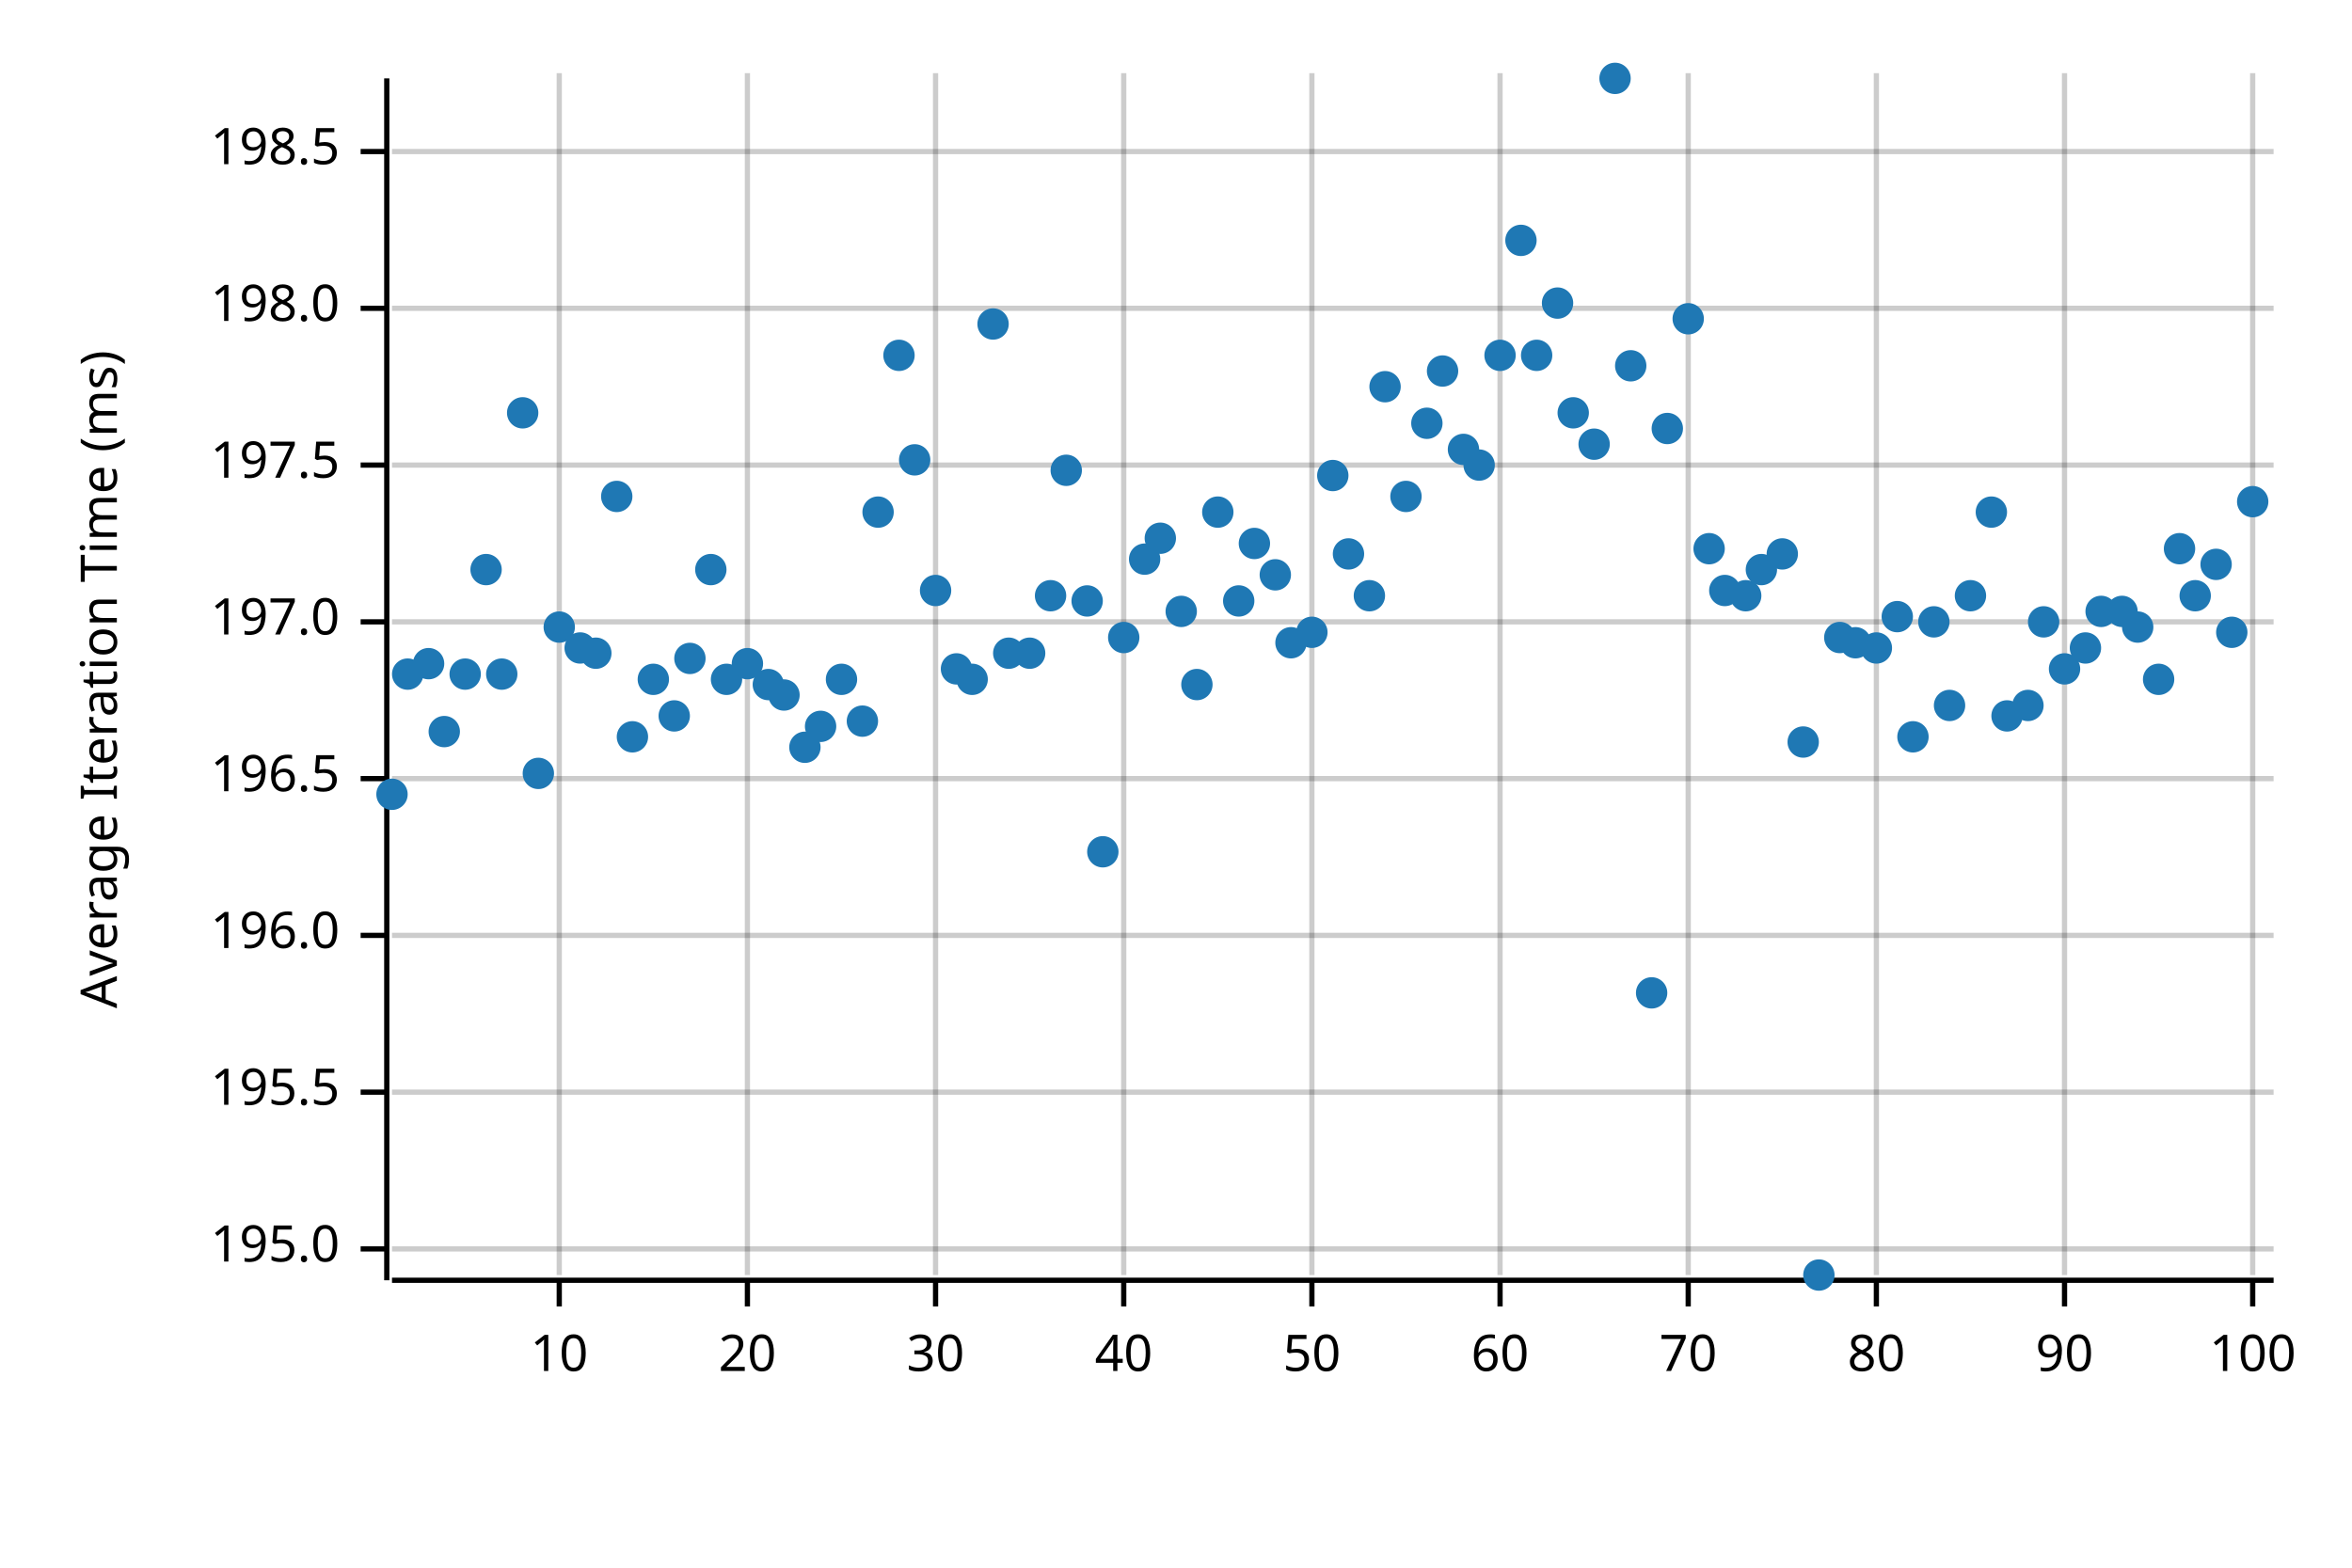
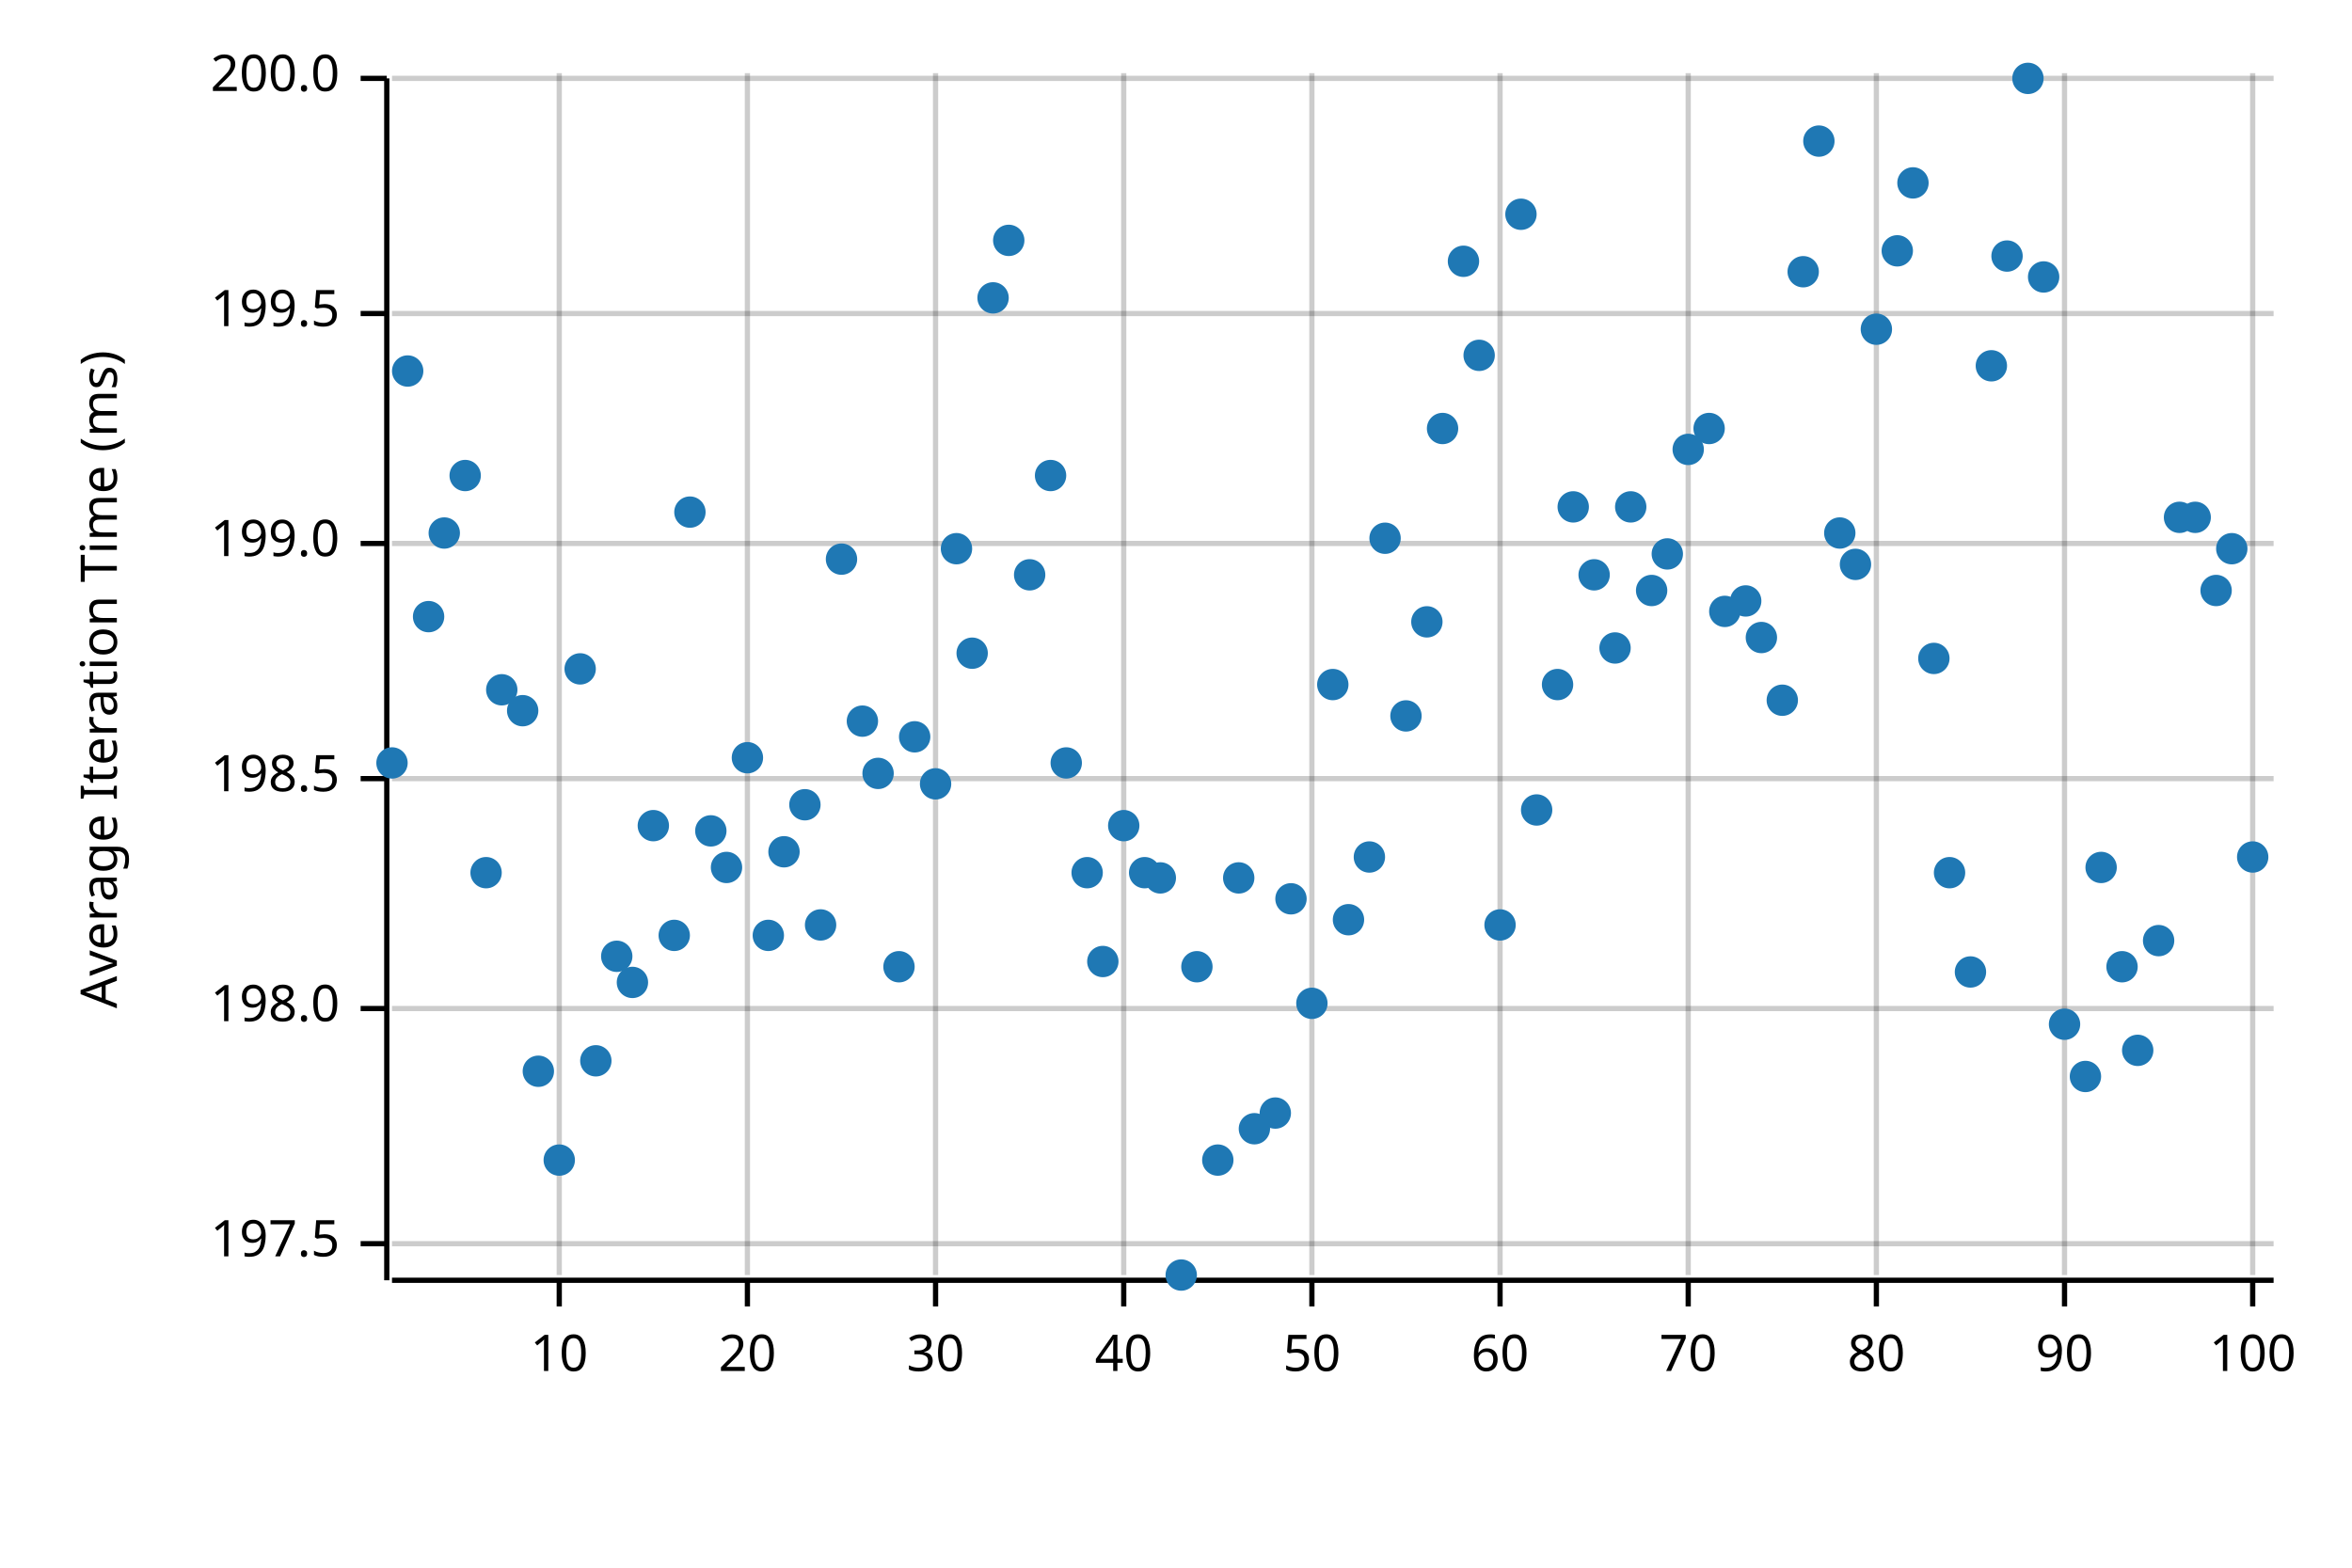
<svg xmlns="http://www.w3.org/2000/svg" width="450" height="300" viewBox="0 0 450 300">
  <text x="15" y="130" dy="0.76em" text-anchor="middle" font-family="sans-serif" font-size="9.677" opacity="1" fill="#000000" transform="rotate(270, 15, 130)">
Average Iteration Time (ms)
</text>
  <line opacity="0.2" stroke="#000000" stroke-width="1" x1="107" y1="244" x2="107" y2="14" />
  <line opacity="0.2" stroke="#000000" stroke-width="1" x1="143" y1="244" x2="143" y2="14" />
  <line opacity="0.2" stroke="#000000" stroke-width="1" x1="179" y1="244" x2="179" y2="14" />
  <line opacity="0.2" stroke="#000000" stroke-width="1" x1="215" y1="244" x2="215" y2="14" />
  <line opacity="0.2" stroke="#000000" stroke-width="1" x1="251" y1="244" x2="251" y2="14" />
  <line opacity="0.2" stroke="#000000" stroke-width="1" x1="287" y1="244" x2="287" y2="14" />
  <line opacity="0.2" stroke="#000000" stroke-width="1" x1="323" y1="244" x2="323" y2="14" />
  <line opacity="0.2" stroke="#000000" stroke-width="1" x1="359" y1="244" x2="359" y2="14" />
  <line opacity="0.2" stroke="#000000" stroke-width="1" x1="395" y1="244" x2="395" y2="14" />
  <line opacity="0.2" stroke="#000000" stroke-width="1" x1="431" y1="244" x2="431" y2="14" />
-   <line opacity="0.2" stroke="#000000" stroke-width="1" x1="75" y1="239" x2="435" y2="239" />
-   <line opacity="0.2" stroke="#000000" stroke-width="1" x1="75" y1="209" x2="435" y2="209" />
-   <line opacity="0.2" stroke="#000000" stroke-width="1" x1="75" y1="179" x2="435" y2="179" />
+   <line opacity="0.2" stroke="#000000" stroke-width="1" x1="75" y1="238" x2="435" y2="238" />
+   <line opacity="0.2" stroke="#000000" stroke-width="1" x1="75" y1="193" x2="435" y2="193" />
  <line opacity="0.2" stroke="#000000" stroke-width="1" x1="75" y1="149" x2="435" y2="149" />
-   <line opacity="0.2" stroke="#000000" stroke-width="1" x1="75" y1="119" x2="435" y2="119" />
-   <line opacity="0.2" stroke="#000000" stroke-width="1" x1="75" y1="89" x2="435" y2="89" />
-   <line opacity="0.2" stroke="#000000" stroke-width="1" x1="75" y1="59" x2="435" y2="59" />
-   <line opacity="0.2" stroke="#000000" stroke-width="1" x1="75" y1="29" x2="435" y2="29" />
+   <line opacity="0.2" stroke="#000000" stroke-width="1" x1="75" y1="104" x2="435" y2="104" />
+   <line opacity="0.2" stroke="#000000" stroke-width="1" x1="75" y1="60" x2="435" y2="60" />
+   <line opacity="0.2" stroke="#000000" stroke-width="1" x1="75" y1="15" x2="435" y2="15" />
  <polyline fill="none" opacity="1" stroke="#000000" stroke-width="1" points="74,15 74,245 " />
-   <text x="65" y="239" dy="0.5ex" text-anchor="end" font-family="sans-serif" font-size="9.677" opacity="1" fill="#000000">
- 195.0
+   <text x="65" y="238" dy="0.5ex" text-anchor="end" font-family="sans-serif" font-size="9.677" opacity="1" fill="#000000">
+ 197.5
</text>
-   <polyline fill="none" opacity="1" stroke="#000000" stroke-width="1" points="69,239 74,239 " />
-   <text x="65" y="209" dy="0.5ex" text-anchor="end" font-family="sans-serif" font-size="9.677" opacity="1" fill="#000000">
- 195.5
+   <polyline fill="none" opacity="1" stroke="#000000" stroke-width="1" points="69,238 74,238 " />
+   <text x="65" y="193" dy="0.5ex" text-anchor="end" font-family="sans-serif" font-size="9.677" opacity="1" fill="#000000">
+ 198.0
</text>
-   <polyline fill="none" opacity="1" stroke="#000000" stroke-width="1" points="69,209 74,209 " />
-   <text x="65" y="179" dy="0.5ex" text-anchor="end" font-family="sans-serif" font-size="9.677" opacity="1" fill="#000000">
- 196.0
- </text>
-   <polyline fill="none" opacity="1" stroke="#000000" stroke-width="1" points="69,179 74,179 " />
+   <polyline fill="none" opacity="1" stroke="#000000" stroke-width="1" points="69,193 74,193 " />
  <text x="65" y="149" dy="0.5ex" text-anchor="end" font-family="sans-serif" font-size="9.677" opacity="1" fill="#000000">
- 196.5
+ 198.5
</text>
  <polyline fill="none" opacity="1" stroke="#000000" stroke-width="1" points="69,149 74,149 " />
-   <text x="65" y="119" dy="0.5ex" text-anchor="end" font-family="sans-serif" font-size="9.677" opacity="1" fill="#000000">
- 197.0
+   <text x="65" y="104" dy="0.5ex" text-anchor="end" font-family="sans-serif" font-size="9.677" opacity="1" fill="#000000">
+ 199.0
</text>
-   <polyline fill="none" opacity="1" stroke="#000000" stroke-width="1" points="69,119 74,119 " />
-   <text x="65" y="89" dy="0.5ex" text-anchor="end" font-family="sans-serif" font-size="9.677" opacity="1" fill="#000000">
- 197.5
+   <polyline fill="none" opacity="1" stroke="#000000" stroke-width="1" points="69,104 74,104 " />
+   <text x="65" y="60" dy="0.5ex" text-anchor="end" font-family="sans-serif" font-size="9.677" opacity="1" fill="#000000">
+ 199.5
</text>
-   <polyline fill="none" opacity="1" stroke="#000000" stroke-width="1" points="69,89 74,89 " />
-   <text x="65" y="59" dy="0.5ex" text-anchor="end" font-family="sans-serif" font-size="9.677" opacity="1" fill="#000000">
- 198.0
+   <polyline fill="none" opacity="1" stroke="#000000" stroke-width="1" points="69,60 74,60 " />
+   <text x="65" y="15" dy="0.5ex" text-anchor="end" font-family="sans-serif" font-size="9.677" opacity="1" fill="#000000">
+ 200.0
</text>
-   <polyline fill="none" opacity="1" stroke="#000000" stroke-width="1" points="69,59 74,59 " />
-   <text x="65" y="29" dy="0.5ex" text-anchor="end" font-family="sans-serif" font-size="9.677" opacity="1" fill="#000000">
- 198.5
- </text>
-   <polyline fill="none" opacity="1" stroke="#000000" stroke-width="1" points="69,29 74,29 " />
+   <polyline fill="none" opacity="1" stroke="#000000" stroke-width="1" points="69,15 74,15 " />
  <polyline fill="none" opacity="1" stroke="#000000" stroke-width="1" points="75,245 435,245 " />
  <text x="107" y="255" dy="0.76em" text-anchor="middle" font-family="sans-serif" font-size="9.677" opacity="1" fill="#000000">
10
</text>
  <polyline fill="none" opacity="1" stroke="#000000" stroke-width="1" points="107,245 107,250 " />
  <text x="143" y="255" dy="0.76em" text-anchor="middle" font-family="sans-serif" font-size="9.677" opacity="1" fill="#000000">
20
</text>
  <polyline fill="none" opacity="1" stroke="#000000" stroke-width="1" points="143,245 143,250 " />
  <text x="179" y="255" dy="0.76em" text-anchor="middle" font-family="sans-serif" font-size="9.677" opacity="1" fill="#000000">
30
</text>
  <polyline fill="none" opacity="1" stroke="#000000" stroke-width="1" points="179,245 179,250 " />
  <text x="215" y="255" dy="0.76em" text-anchor="middle" font-family="sans-serif" font-size="9.677" opacity="1" fill="#000000">
40
</text>
  <polyline fill="none" opacity="1" stroke="#000000" stroke-width="1" points="215,245 215,250 " />
  <text x="251" y="255" dy="0.76em" text-anchor="middle" font-family="sans-serif" font-size="9.677" opacity="1" fill="#000000">
50
</text>
  <polyline fill="none" opacity="1" stroke="#000000" stroke-width="1" points="251,245 251,250 " />
  <text x="287" y="255" dy="0.76em" text-anchor="middle" font-family="sans-serif" font-size="9.677" opacity="1" fill="#000000">
60
</text>
  <polyline fill="none" opacity="1" stroke="#000000" stroke-width="1" points="287,245 287,250 " />
  <text x="323" y="255" dy="0.76em" text-anchor="middle" font-family="sans-serif" font-size="9.677" opacity="1" fill="#000000">
70
</text>
  <polyline fill="none" opacity="1" stroke="#000000" stroke-width="1" points="323,245 323,250 " />
  <text x="359" y="255" dy="0.76em" text-anchor="middle" font-family="sans-serif" font-size="9.677" opacity="1" fill="#000000">
80
</text>
  <polyline fill="none" opacity="1" stroke="#000000" stroke-width="1" points="359,245 359,250 " />
  <text x="395" y="255" dy="0.76em" text-anchor="middle" font-family="sans-serif" font-size="9.677" opacity="1" fill="#000000">
90
</text>
  <polyline fill="none" opacity="1" stroke="#000000" stroke-width="1" points="395,245 395,250 " />
  <text x="431" y="255" dy="0.76em" text-anchor="middle" font-family="sans-serif" font-size="9.677" opacity="1" fill="#000000">
100
</text>
  <polyline fill="none" opacity="1" stroke="#000000" stroke-width="1" points="431,245 431,250 " />
-   <circle cx="75" cy="152" r="3" opacity="1" fill="#1F78B4" stroke="none" stroke-width="1" />
-   <circle cx="78" cy="129" r="3" opacity="1" fill="#1F78B4" stroke="none" stroke-width="1" />
-   <circle cx="82" cy="127" r="3" opacity="1" fill="#1F78B4" stroke="none" stroke-width="1" />
-   <circle cx="85" cy="140" r="3" opacity="1" fill="#1F78B4" stroke="none" stroke-width="1" />
-   <circle cx="89" cy="129" r="3" opacity="1" fill="#1F78B4" stroke="none" stroke-width="1" />
-   <circle cx="93" cy="109" r="3" opacity="1" fill="#1F78B4" stroke="none" stroke-width="1" />
-   <circle cx="96" cy="129" r="3" opacity="1" fill="#1F78B4" stroke="none" stroke-width="1" />
-   <circle cx="100" cy="79" r="3" opacity="1" fill="#1F78B4" stroke="none" stroke-width="1" />
-   <circle cx="103" cy="148" r="3" opacity="1" fill="#1F78B4" stroke="none" stroke-width="1" />
-   <circle cx="107" cy="120" r="3" opacity="1" fill="#1F78B4" stroke="none" stroke-width="1" />
-   <circle cx="111" cy="124" r="3" opacity="1" fill="#1F78B4" stroke="none" stroke-width="1" />
-   <circle cx="114" cy="125" r="3" opacity="1" fill="#1F78B4" stroke="none" stroke-width="1" />
-   <circle cx="118" cy="95" r="3" opacity="1" fill="#1F78B4" stroke="none" stroke-width="1" />
-   <circle cx="121" cy="141" r="3" opacity="1" fill="#1F78B4" stroke="none" stroke-width="1" />
-   <circle cx="125" cy="130" r="3" opacity="1" fill="#1F78B4" stroke="none" stroke-width="1" />
-   <circle cx="129" cy="137" r="3" opacity="1" fill="#1F78B4" stroke="none" stroke-width="1" />
-   <circle cx="132" cy="126" r="3" opacity="1" fill="#1F78B4" stroke="none" stroke-width="1" />
-   <circle cx="136" cy="109" r="3" opacity="1" fill="#1F78B4" stroke="none" stroke-width="1" />
-   <circle cx="139" cy="130" r="3" opacity="1" fill="#1F78B4" stroke="none" stroke-width="1" />
-   <circle cx="143" cy="127" r="3" opacity="1" fill="#1F78B4" stroke="none" stroke-width="1" />
-   <circle cx="147" cy="131" r="3" opacity="1" fill="#1F78B4" stroke="none" stroke-width="1" />
-   <circle cx="150" cy="133" r="3" opacity="1" fill="#1F78B4" stroke="none" stroke-width="1" />
-   <circle cx="154" cy="143" r="3" opacity="1" fill="#1F78B4" stroke="none" stroke-width="1" />
-   <circle cx="157" cy="139" r="3" opacity="1" fill="#1F78B4" stroke="none" stroke-width="1" />
-   <circle cx="161" cy="130" r="3" opacity="1" fill="#1F78B4" stroke="none" stroke-width="1" />
+   <circle cx="75" cy="146" r="3" opacity="1" fill="#1F78B4" stroke="none" stroke-width="1" />
+   <circle cx="78" cy="71" r="3" opacity="1" fill="#1F78B4" stroke="none" stroke-width="1" />
+   <circle cx="82" cy="118" r="3" opacity="1" fill="#1F78B4" stroke="none" stroke-width="1" />
+   <circle cx="85" cy="102" r="3" opacity="1" fill="#1F78B4" stroke="none" stroke-width="1" />
+   <circle cx="89" cy="91" r="3" opacity="1" fill="#1F78B4" stroke="none" stroke-width="1" />
+   <circle cx="93" cy="167" r="3" opacity="1" fill="#1F78B4" stroke="none" stroke-width="1" />
+   <circle cx="96" cy="132" r="3" opacity="1" fill="#1F78B4" stroke="none" stroke-width="1" />
+   <circle cx="100" cy="136" r="3" opacity="1" fill="#1F78B4" stroke="none" stroke-width="1" />
+   <circle cx="103" cy="205" r="3" opacity="1" fill="#1F78B4" stroke="none" stroke-width="1" />
+   <circle cx="107" cy="222" r="3" opacity="1" fill="#1F78B4" stroke="none" stroke-width="1" />
+   <circle cx="111" cy="128" r="3" opacity="1" fill="#1F78B4" stroke="none" stroke-width="1" />
+   <circle cx="114" cy="203" r="3" opacity="1" fill="#1F78B4" stroke="none" stroke-width="1" />
+   <circle cx="118" cy="183" r="3" opacity="1" fill="#1F78B4" stroke="none" stroke-width="1" />
+   <circle cx="121" cy="188" r="3" opacity="1" fill="#1F78B4" stroke="none" stroke-width="1" />
+   <circle cx="125" cy="158" r="3" opacity="1" fill="#1F78B4" stroke="none" stroke-width="1" />
+   <circle cx="129" cy="179" r="3" opacity="1" fill="#1F78B4" stroke="none" stroke-width="1" />
+   <circle cx="132" cy="98" r="3" opacity="1" fill="#1F78B4" stroke="none" stroke-width="1" />
+   <circle cx="136" cy="159" r="3" opacity="1" fill="#1F78B4" stroke="none" stroke-width="1" />
+   <circle cx="139" cy="166" r="3" opacity="1" fill="#1F78B4" stroke="none" stroke-width="1" />
+   <circle cx="143" cy="145" r="3" opacity="1" fill="#1F78B4" stroke="none" stroke-width="1" />
+   <circle cx="147" cy="179" r="3" opacity="1" fill="#1F78B4" stroke="none" stroke-width="1" />
+   <circle cx="150" cy="163" r="3" opacity="1" fill="#1F78B4" stroke="none" stroke-width="1" />
+   <circle cx="154" cy="154" r="3" opacity="1" fill="#1F78B4" stroke="none" stroke-width="1" />
+   <circle cx="157" cy="177" r="3" opacity="1" fill="#1F78B4" stroke="none" stroke-width="1" />
+   <circle cx="161" cy="107" r="3" opacity="1" fill="#1F78B4" stroke="none" stroke-width="1" />
  <circle cx="165" cy="138" r="3" opacity="1" fill="#1F78B4" stroke="none" stroke-width="1" />
-   <circle cx="168" cy="98" r="3" opacity="1" fill="#1F78B4" stroke="none" stroke-width="1" />
-   <circle cx="172" cy="68" r="3" opacity="1" fill="#1F78B4" stroke="none" stroke-width="1" />
-   <circle cx="175" cy="88" r="3" opacity="1" fill="#1F78B4" stroke="none" stroke-width="1" />
-   <circle cx="179" cy="113" r="3" opacity="1" fill="#1F78B4" stroke="none" stroke-width="1" />
-   <circle cx="183" cy="128" r="3" opacity="1" fill="#1F78B4" stroke="none" stroke-width="1" />
-   <circle cx="186" cy="130" r="3" opacity="1" fill="#1F78B4" stroke="none" stroke-width="1" />
-   <circle cx="190" cy="62" r="3" opacity="1" fill="#1F78B4" stroke="none" stroke-width="1" />
-   <circle cx="193" cy="125" r="3" opacity="1" fill="#1F78B4" stroke="none" stroke-width="1" />
-   <circle cx="197" cy="125" r="3" opacity="1" fill="#1F78B4" stroke="none" stroke-width="1" />
-   <circle cx="201" cy="114" r="3" opacity="1" fill="#1F78B4" stroke="none" stroke-width="1" />
-   <circle cx="204" cy="90" r="3" opacity="1" fill="#1F78B4" stroke="none" stroke-width="1" />
-   <circle cx="208" cy="115" r="3" opacity="1" fill="#1F78B4" stroke="none" stroke-width="1" />
-   <circle cx="211" cy="163" r="3" opacity="1" fill="#1F78B4" stroke="none" stroke-width="1" />
-   <circle cx="215" cy="122" r="3" opacity="1" fill="#1F78B4" stroke="none" stroke-width="1" />
-   <circle cx="219" cy="107" r="3" opacity="1" fill="#1F78B4" stroke="none" stroke-width="1" />
-   <circle cx="222" cy="103" r="3" opacity="1" fill="#1F78B4" stroke="none" stroke-width="1" />
-   <circle cx="226" cy="117" r="3" opacity="1" fill="#1F78B4" stroke="none" stroke-width="1" />
-   <circle cx="229" cy="131" r="3" opacity="1" fill="#1F78B4" stroke="none" stroke-width="1" />
-   <circle cx="233" cy="98" r="3" opacity="1" fill="#1F78B4" stroke="none" stroke-width="1" />
-   <circle cx="237" cy="115" r="3" opacity="1" fill="#1F78B4" stroke="none" stroke-width="1" />
-   <circle cx="240" cy="104" r="3" opacity="1" fill="#1F78B4" stroke="none" stroke-width="1" />
-   <circle cx="244" cy="110" r="3" opacity="1" fill="#1F78B4" stroke="none" stroke-width="1" />
-   <circle cx="247" cy="123" r="3" opacity="1" fill="#1F78B4" stroke="none" stroke-width="1" />
-   <circle cx="251" cy="121" r="3" opacity="1" fill="#1F78B4" stroke="none" stroke-width="1" />
-   <circle cx="255" cy="91" r="3" opacity="1" fill="#1F78B4" stroke="none" stroke-width="1" />
-   <circle cx="258" cy="106" r="3" opacity="1" fill="#1F78B4" stroke="none" stroke-width="1" />
-   <circle cx="262" cy="114" r="3" opacity="1" fill="#1F78B4" stroke="none" stroke-width="1" />
-   <circle cx="265" cy="74" r="3" opacity="1" fill="#1F78B4" stroke="none" stroke-width="1" />
-   <circle cx="269" cy="95" r="3" opacity="1" fill="#1F78B4" stroke="none" stroke-width="1" />
-   <circle cx="273" cy="81" r="3" opacity="1" fill="#1F78B4" stroke="none" stroke-width="1" />
-   <circle cx="276" cy="71" r="3" opacity="1" fill="#1F78B4" stroke="none" stroke-width="1" />
-   <circle cx="280" cy="86" r="3" opacity="1" fill="#1F78B4" stroke="none" stroke-width="1" />
-   <circle cx="283" cy="89" r="3" opacity="1" fill="#1F78B4" stroke="none" stroke-width="1" />
-   <circle cx="287" cy="68" r="3" opacity="1" fill="#1F78B4" stroke="none" stroke-width="1" />
-   <circle cx="291" cy="46" r="3" opacity="1" fill="#1F78B4" stroke="none" stroke-width="1" />
-   <circle cx="294" cy="68" r="3" opacity="1" fill="#1F78B4" stroke="none" stroke-width="1" />
-   <circle cx="298" cy="58" r="3" opacity="1" fill="#1F78B4" stroke="none" stroke-width="1" />
-   <circle cx="301" cy="79" r="3" opacity="1" fill="#1F78B4" stroke="none" stroke-width="1" />
-   <circle cx="305" cy="85" r="3" opacity="1" fill="#1F78B4" stroke="none" stroke-width="1" />
-   <circle cx="309" cy="15" r="3" opacity="1" fill="#1F78B4" stroke="none" stroke-width="1" />
-   <circle cx="312" cy="70" r="3" opacity="1" fill="#1F78B4" stroke="none" stroke-width="1" />
-   <circle cx="316" cy="190" r="3" opacity="1" fill="#1F78B4" stroke="none" stroke-width="1" />
-   <circle cx="319" cy="82" r="3" opacity="1" fill="#1F78B4" stroke="none" stroke-width="1" />
-   <circle cx="323" cy="61" r="3" opacity="1" fill="#1F78B4" stroke="none" stroke-width="1" />
-   <circle cx="327" cy="105" r="3" opacity="1" fill="#1F78B4" stroke="none" stroke-width="1" />
-   <circle cx="330" cy="113" r="3" opacity="1" fill="#1F78B4" stroke="none" stroke-width="1" />
-   <circle cx="334" cy="114" r="3" opacity="1" fill="#1F78B4" stroke="none" stroke-width="1" />
-   <circle cx="337" cy="109" r="3" opacity="1" fill="#1F78B4" stroke="none" stroke-width="1" />
-   <circle cx="341" cy="106" r="3" opacity="1" fill="#1F78B4" stroke="none" stroke-width="1" />
-   <circle cx="345" cy="142" r="3" opacity="1" fill="#1F78B4" stroke="none" stroke-width="1" />
-   <circle cx="348" cy="244" r="3" opacity="1" fill="#1F78B4" stroke="none" stroke-width="1" />
-   <circle cx="352" cy="122" r="3" opacity="1" fill="#1F78B4" stroke="none" stroke-width="1" />
-   <circle cx="355" cy="123" r="3" opacity="1" fill="#1F78B4" stroke="none" stroke-width="1" />
-   <circle cx="359" cy="124" r="3" opacity="1" fill="#1F78B4" stroke="none" stroke-width="1" />
-   <circle cx="363" cy="118" r="3" opacity="1" fill="#1F78B4" stroke="none" stroke-width="1" />
-   <circle cx="366" cy="141" r="3" opacity="1" fill="#1F78B4" stroke="none" stroke-width="1" />
-   <circle cx="370" cy="119" r="3" opacity="1" fill="#1F78B4" stroke="none" stroke-width="1" />
-   <circle cx="373" cy="135" r="3" opacity="1" fill="#1F78B4" stroke="none" stroke-width="1" />
-   <circle cx="377" cy="114" r="3" opacity="1" fill="#1F78B4" stroke="none" stroke-width="1" />
-   <circle cx="381" cy="98" r="3" opacity="1" fill="#1F78B4" stroke="none" stroke-width="1" />
-   <circle cx="384" cy="137" r="3" opacity="1" fill="#1F78B4" stroke="none" stroke-width="1" />
-   <circle cx="388" cy="135" r="3" opacity="1" fill="#1F78B4" stroke="none" stroke-width="1" />
-   <circle cx="391" cy="119" r="3" opacity="1" fill="#1F78B4" stroke="none" stroke-width="1" />
-   <circle cx="395" cy="128" r="3" opacity="1" fill="#1F78B4" stroke="none" stroke-width="1" />
-   <circle cx="399" cy="124" r="3" opacity="1" fill="#1F78B4" stroke="none" stroke-width="1" />
-   <circle cx="402" cy="117" r="3" opacity="1" fill="#1F78B4" stroke="none" stroke-width="1" />
-   <circle cx="406" cy="117" r="3" opacity="1" fill="#1F78B4" stroke="none" stroke-width="1" />
-   <circle cx="409" cy="120" r="3" opacity="1" fill="#1F78B4" stroke="none" stroke-width="1" />
-   <circle cx="413" cy="130" r="3" opacity="1" fill="#1F78B4" stroke="none" stroke-width="1" />
-   <circle cx="417" cy="105" r="3" opacity="1" fill="#1F78B4" stroke="none" stroke-width="1" />
-   <circle cx="420" cy="114" r="3" opacity="1" fill="#1F78B4" stroke="none" stroke-width="1" />
-   <circle cx="424" cy="108" r="3" opacity="1" fill="#1F78B4" stroke="none" stroke-width="1" />
-   <circle cx="427" cy="121" r="3" opacity="1" fill="#1F78B4" stroke="none" stroke-width="1" />
-   <circle cx="431" cy="96" r="3" opacity="1" fill="#1F78B4" stroke="none" stroke-width="1" />
+   <circle cx="168" cy="148" r="3" opacity="1" fill="#1F78B4" stroke="none" stroke-width="1" />
+   <circle cx="172" cy="185" r="3" opacity="1" fill="#1F78B4" stroke="none" stroke-width="1" />
+   <circle cx="175" cy="141" r="3" opacity="1" fill="#1F78B4" stroke="none" stroke-width="1" />
+   <circle cx="179" cy="150" r="3" opacity="1" fill="#1F78B4" stroke="none" stroke-width="1" />
+   <circle cx="183" cy="105" r="3" opacity="1" fill="#1F78B4" stroke="none" stroke-width="1" />
+   <circle cx="186" cy="125" r="3" opacity="1" fill="#1F78B4" stroke="none" stroke-width="1" />
+   <circle cx="190" cy="57" r="3" opacity="1" fill="#1F78B4" stroke="none" stroke-width="1" />
+   <circle cx="193" cy="46" r="3" opacity="1" fill="#1F78B4" stroke="none" stroke-width="1" />
+   <circle cx="197" cy="110" r="3" opacity="1" fill="#1F78B4" stroke="none" stroke-width="1" />
+   <circle cx="201" cy="91" r="3" opacity="1" fill="#1F78B4" stroke="none" stroke-width="1" />
+   <circle cx="204" cy="146" r="3" opacity="1" fill="#1F78B4" stroke="none" stroke-width="1" />
+   <circle cx="208" cy="167" r="3" opacity="1" fill="#1F78B4" stroke="none" stroke-width="1" />
+   <circle cx="211" cy="184" r="3" opacity="1" fill="#1F78B4" stroke="none" stroke-width="1" />
+   <circle cx="215" cy="158" r="3" opacity="1" fill="#1F78B4" stroke="none" stroke-width="1" />
+   <circle cx="219" cy="167" r="3" opacity="1" fill="#1F78B4" stroke="none" stroke-width="1" />
+   <circle cx="222" cy="168" r="3" opacity="1" fill="#1F78B4" stroke="none" stroke-width="1" />
+   <circle cx="226" cy="244" r="3" opacity="1" fill="#1F78B4" stroke="none" stroke-width="1" />
+   <circle cx="229" cy="185" r="3" opacity="1" fill="#1F78B4" stroke="none" stroke-width="1" />
+   <circle cx="233" cy="222" r="3" opacity="1" fill="#1F78B4" stroke="none" stroke-width="1" />
+   <circle cx="237" cy="168" r="3" opacity="1" fill="#1F78B4" stroke="none" stroke-width="1" />
+   <circle cx="240" cy="216" r="3" opacity="1" fill="#1F78B4" stroke="none" stroke-width="1" />
+   <circle cx="244" cy="213" r="3" opacity="1" fill="#1F78B4" stroke="none" stroke-width="1" />
+   <circle cx="247" cy="172" r="3" opacity="1" fill="#1F78B4" stroke="none" stroke-width="1" />
+   <circle cx="251" cy="192" r="3" opacity="1" fill="#1F78B4" stroke="none" stroke-width="1" />
+   <circle cx="255" cy="131" r="3" opacity="1" fill="#1F78B4" stroke="none" stroke-width="1" />
+   <circle cx="258" cy="176" r="3" opacity="1" fill="#1F78B4" stroke="none" stroke-width="1" />
+   <circle cx="262" cy="164" r="3" opacity="1" fill="#1F78B4" stroke="none" stroke-width="1" />
+   <circle cx="265" cy="103" r="3" opacity="1" fill="#1F78B4" stroke="none" stroke-width="1" />
+   <circle cx="269" cy="137" r="3" opacity="1" fill="#1F78B4" stroke="none" stroke-width="1" />
+   <circle cx="273" cy="119" r="3" opacity="1" fill="#1F78B4" stroke="none" stroke-width="1" />
+   <circle cx="276" cy="82" r="3" opacity="1" fill="#1F78B4" stroke="none" stroke-width="1" />
+   <circle cx="280" cy="50" r="3" opacity="1" fill="#1F78B4" stroke="none" stroke-width="1" />
+   <circle cx="283" cy="68" r="3" opacity="1" fill="#1F78B4" stroke="none" stroke-width="1" />
+   <circle cx="287" cy="177" r="3" opacity="1" fill="#1F78B4" stroke="none" stroke-width="1" />
+   <circle cx="291" cy="41" r="3" opacity="1" fill="#1F78B4" stroke="none" stroke-width="1" />
+   <circle cx="294" cy="155" r="3" opacity="1" fill="#1F78B4" stroke="none" stroke-width="1" />
+   <circle cx="298" cy="131" r="3" opacity="1" fill="#1F78B4" stroke="none" stroke-width="1" />
+   <circle cx="301" cy="97" r="3" opacity="1" fill="#1F78B4" stroke="none" stroke-width="1" />
+   <circle cx="305" cy="110" r="3" opacity="1" fill="#1F78B4" stroke="none" stroke-width="1" />
+   <circle cx="309" cy="124" r="3" opacity="1" fill="#1F78B4" stroke="none" stroke-width="1" />
+   <circle cx="312" cy="97" r="3" opacity="1" fill="#1F78B4" stroke="none" stroke-width="1" />
+   <circle cx="316" cy="113" r="3" opacity="1" fill="#1F78B4" stroke="none" stroke-width="1" />
+   <circle cx="319" cy="106" r="3" opacity="1" fill="#1F78B4" stroke="none" stroke-width="1" />
+   <circle cx="323" cy="86" r="3" opacity="1" fill="#1F78B4" stroke="none" stroke-width="1" />
+   <circle cx="327" cy="82" r="3" opacity="1" fill="#1F78B4" stroke="none" stroke-width="1" />
+   <circle cx="330" cy="117" r="3" opacity="1" fill="#1F78B4" stroke="none" stroke-width="1" />
+   <circle cx="334" cy="115" r="3" opacity="1" fill="#1F78B4" stroke="none" stroke-width="1" />
+   <circle cx="337" cy="122" r="3" opacity="1" fill="#1F78B4" stroke="none" stroke-width="1" />
+   <circle cx="341" cy="134" r="3" opacity="1" fill="#1F78B4" stroke="none" stroke-width="1" />
+   <circle cx="345" cy="52" r="3" opacity="1" fill="#1F78B4" stroke="none" stroke-width="1" />
+   <circle cx="348" cy="27" r="3" opacity="1" fill="#1F78B4" stroke="none" stroke-width="1" />
+   <circle cx="352" cy="102" r="3" opacity="1" fill="#1F78B4" stroke="none" stroke-width="1" />
+   <circle cx="355" cy="108" r="3" opacity="1" fill="#1F78B4" stroke="none" stroke-width="1" />
+   <circle cx="359" cy="63" r="3" opacity="1" fill="#1F78B4" stroke="none" stroke-width="1" />
+   <circle cx="363" cy="48" r="3" opacity="1" fill="#1F78B4" stroke="none" stroke-width="1" />
+   <circle cx="366" cy="35" r="3" opacity="1" fill="#1F78B4" stroke="none" stroke-width="1" />
+   <circle cx="370" cy="126" r="3" opacity="1" fill="#1F78B4" stroke="none" stroke-width="1" />
+   <circle cx="373" cy="167" r="3" opacity="1" fill="#1F78B4" stroke="none" stroke-width="1" />
+   <circle cx="377" cy="186" r="3" opacity="1" fill="#1F78B4" stroke="none" stroke-width="1" />
+   <circle cx="381" cy="70" r="3" opacity="1" fill="#1F78B4" stroke="none" stroke-width="1" />
+   <circle cx="384" cy="49" r="3" opacity="1" fill="#1F78B4" stroke="none" stroke-width="1" />
+   <circle cx="388" cy="15" r="3" opacity="1" fill="#1F78B4" stroke="none" stroke-width="1" />
+   <circle cx="391" cy="53" r="3" opacity="1" fill="#1F78B4" stroke="none" stroke-width="1" />
+   <circle cx="395" cy="196" r="3" opacity="1" fill="#1F78B4" stroke="none" stroke-width="1" />
+   <circle cx="399" cy="206" r="3" opacity="1" fill="#1F78B4" stroke="none" stroke-width="1" />
+   <circle cx="402" cy="166" r="3" opacity="1" fill="#1F78B4" stroke="none" stroke-width="1" />
+   <circle cx="406" cy="185" r="3" opacity="1" fill="#1F78B4" stroke="none" stroke-width="1" />
+   <circle cx="409" cy="201" r="3" opacity="1" fill="#1F78B4" stroke="none" stroke-width="1" />
+   <circle cx="413" cy="180" r="3" opacity="1" fill="#1F78B4" stroke="none" stroke-width="1" />
+   <circle cx="417" cy="99" r="3" opacity="1" fill="#1F78B4" stroke="none" stroke-width="1" />
+   <circle cx="420" cy="99" r="3" opacity="1" fill="#1F78B4" stroke="none" stroke-width="1" />
+   <circle cx="424" cy="113" r="3" opacity="1" fill="#1F78B4" stroke="none" stroke-width="1" />
+   <circle cx="427" cy="105" r="3" opacity="1" fill="#1F78B4" stroke="none" stroke-width="1" />
+   <circle cx="431" cy="164" r="3" opacity="1" fill="#1F78B4" stroke="none" stroke-width="1" />
</svg>
